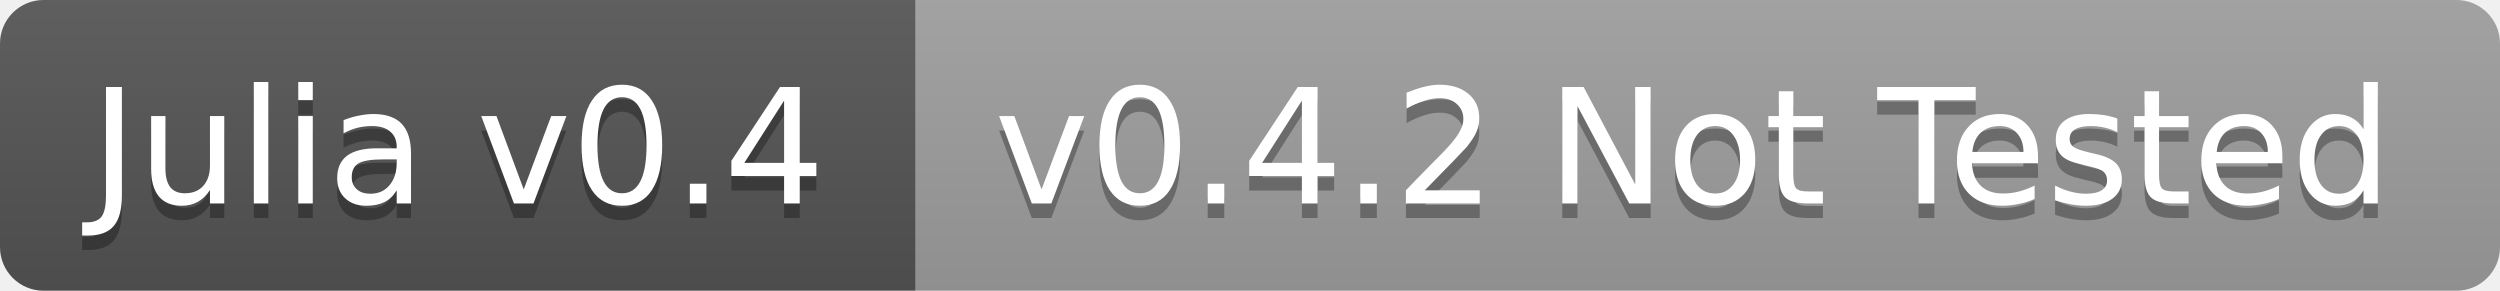
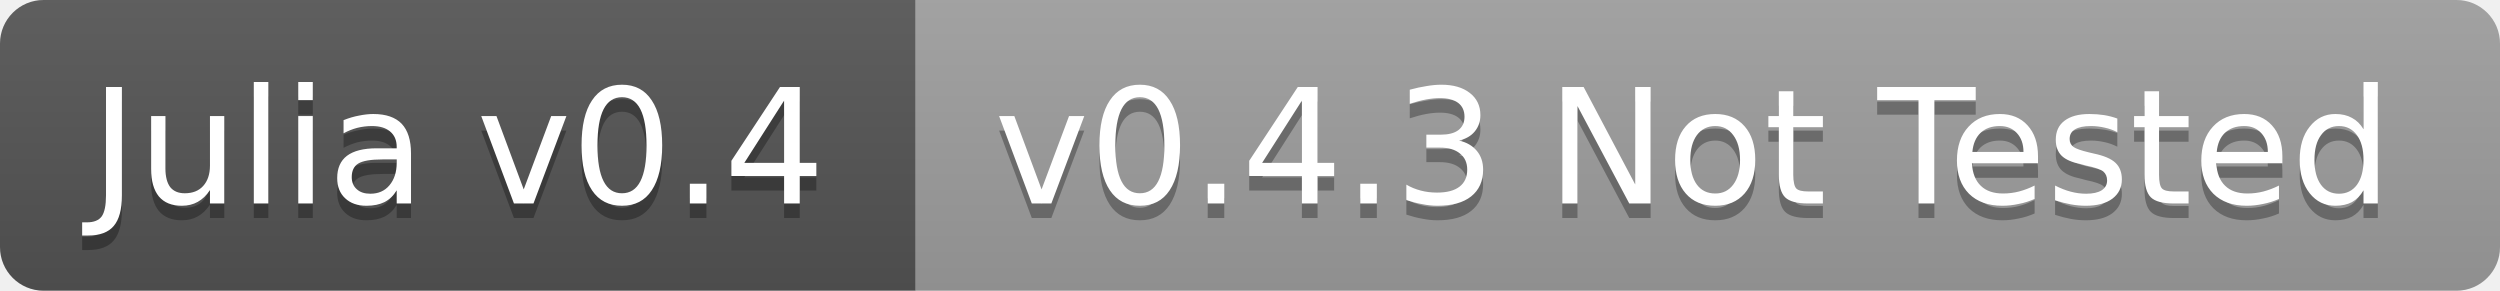
<svg xmlns="http://www.w3.org/2000/svg" width="172" height="20">
  <linearGradient id="b" x2="0" y2="100%">
    <stop offset="0" stop-color="#bbb" stop-opacity=".1" />
    <stop offset="1" stop-opacity=".1" />
  </linearGradient>
  <clipPath id="a">
    <rect width="172" height="20" rx="3" fill="#fff" />
  </clipPath>
  <g clip-path="url(#a)">
    <path fill="#555" d="M0 0h63v20H0z" />
    <path fill="#9f9f9f" d="M63 0h109v20H63z" />
    <path fill="url(#b)" d="M0 0h172v20H0z" />
  </g>
  <g fill="#fff" text-anchor="middle" font-family="DejaVu Sans,Verdana,Geneva,sans-serif" font-size="11">
    <text x="31.5" y="15" fill="#010101" fill-opacity=".3">Julia v0.4</text>
    <text x="31.5" y="14">Julia v0.4</text>
-     <text x="116.5" y="15" fill="#010101" fill-opacity=".3">v0.4.2 Not Tested</text>
-     <text x="116.5" y="14">v0.4.2 Not Tested</text>
+     <text x="116.5" y="15" fill="#010101" fill-opacity=".3">v0.4.3 Not Tested</text>
+     <text x="116.5" y="14">v0.4.3 Not Tested</text>
  </g>
</svg>
